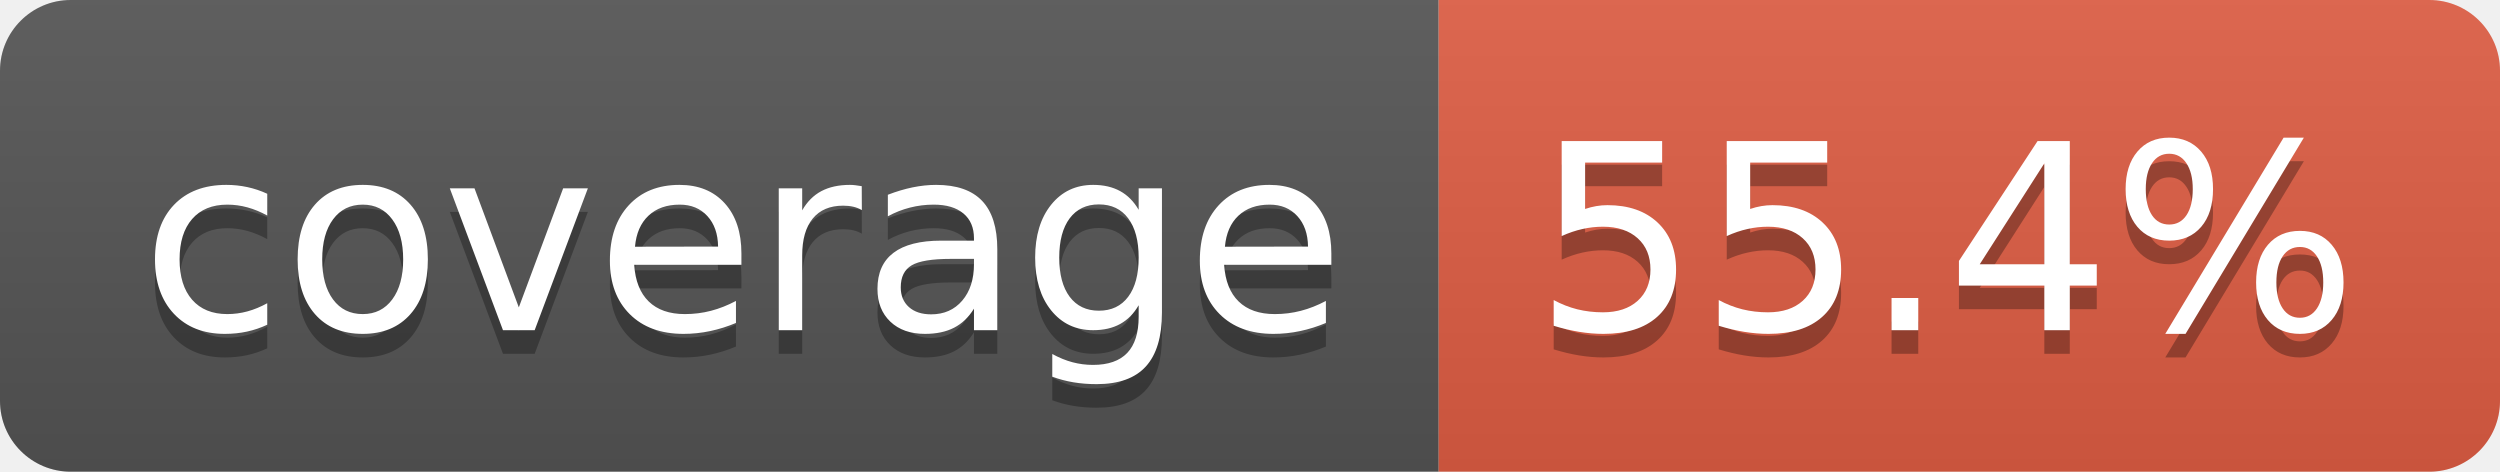
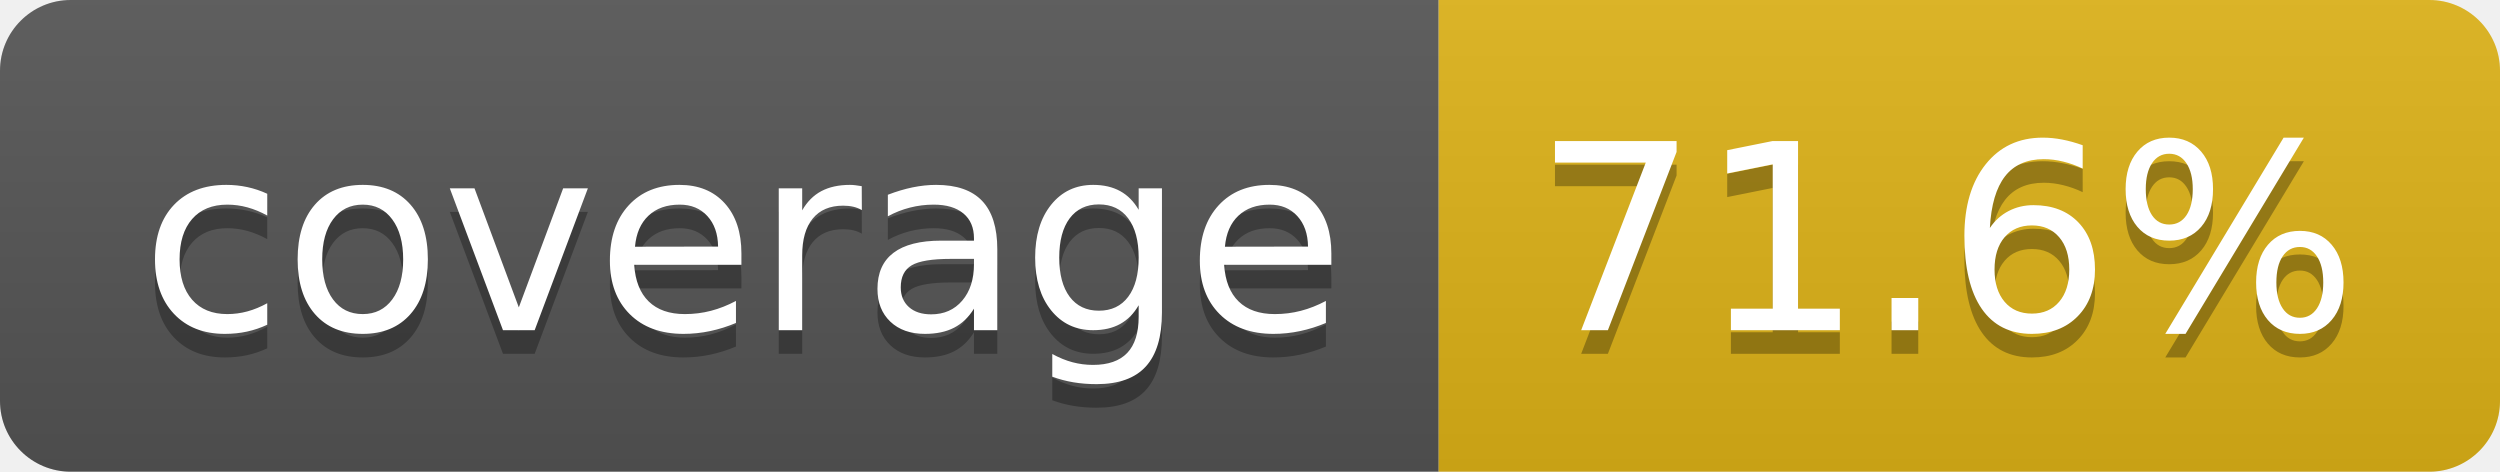
- <svg xmlns="http://www.w3.org/2000/svg" width="106" height="20" role="img" aria-label="coverage: 55.4%">
+ <svg xmlns="http://www.w3.org/2000/svg" width="106" height="20" role="img" aria-label="coverage: 71.6%">
  <linearGradient id="s" x2="0" y2="100%">
    <stop offset="0" stop-color="#bbb" stop-opacity=".1" />
    <stop offset="1" stop-opacity=".1" />
  </linearGradient>
  <clipPath id="r">
    <rect width="106" height="20" rx="3" fill="#fff" />
  </clipPath>
  <g clip-path="url(#r)">
    <rect width="61" height="20" fill="#555" />
-     <rect x="61" width="45" height="20" fill="#e05d44" />
+     <rect x="61" width="45" height="20" fill="#dfb317" />
    <rect width="106" height="20" fill="url(#s)" />
  </g>
  <g fill="#fff" text-anchor="middle" font-family="Verdana,Geneva,DejaVu Sans,sans-serif" text-rendering="geometricPrecision" font-size="110">
    <text aria-hidden="true" x="315" y="150" fill="#010101" fill-opacity=".3" transform="scale(.1)" textLength="510">coverage</text>
    <text x="315" y="140" transform="scale(.1)" fill="#fff" textLength="510">coverage</text>
-     <text aria-hidden="true" x="825" y="150" fill="#010101" fill-opacity=".3" transform="scale(.1)" textLength="350">55.4%</text>
-     <text x="825" y="140" transform="scale(.1)" fill="#fff" textLength="350">55.4%</text>
+     <text aria-hidden="true" x="825" y="150" fill="#010101" fill-opacity=".3" transform="scale(.1)" textLength="350">71.6%</text>
+     <text x="825" y="140" transform="scale(.1)" fill="#fff" textLength="350">71.6%</text>
  </g>
</svg>
